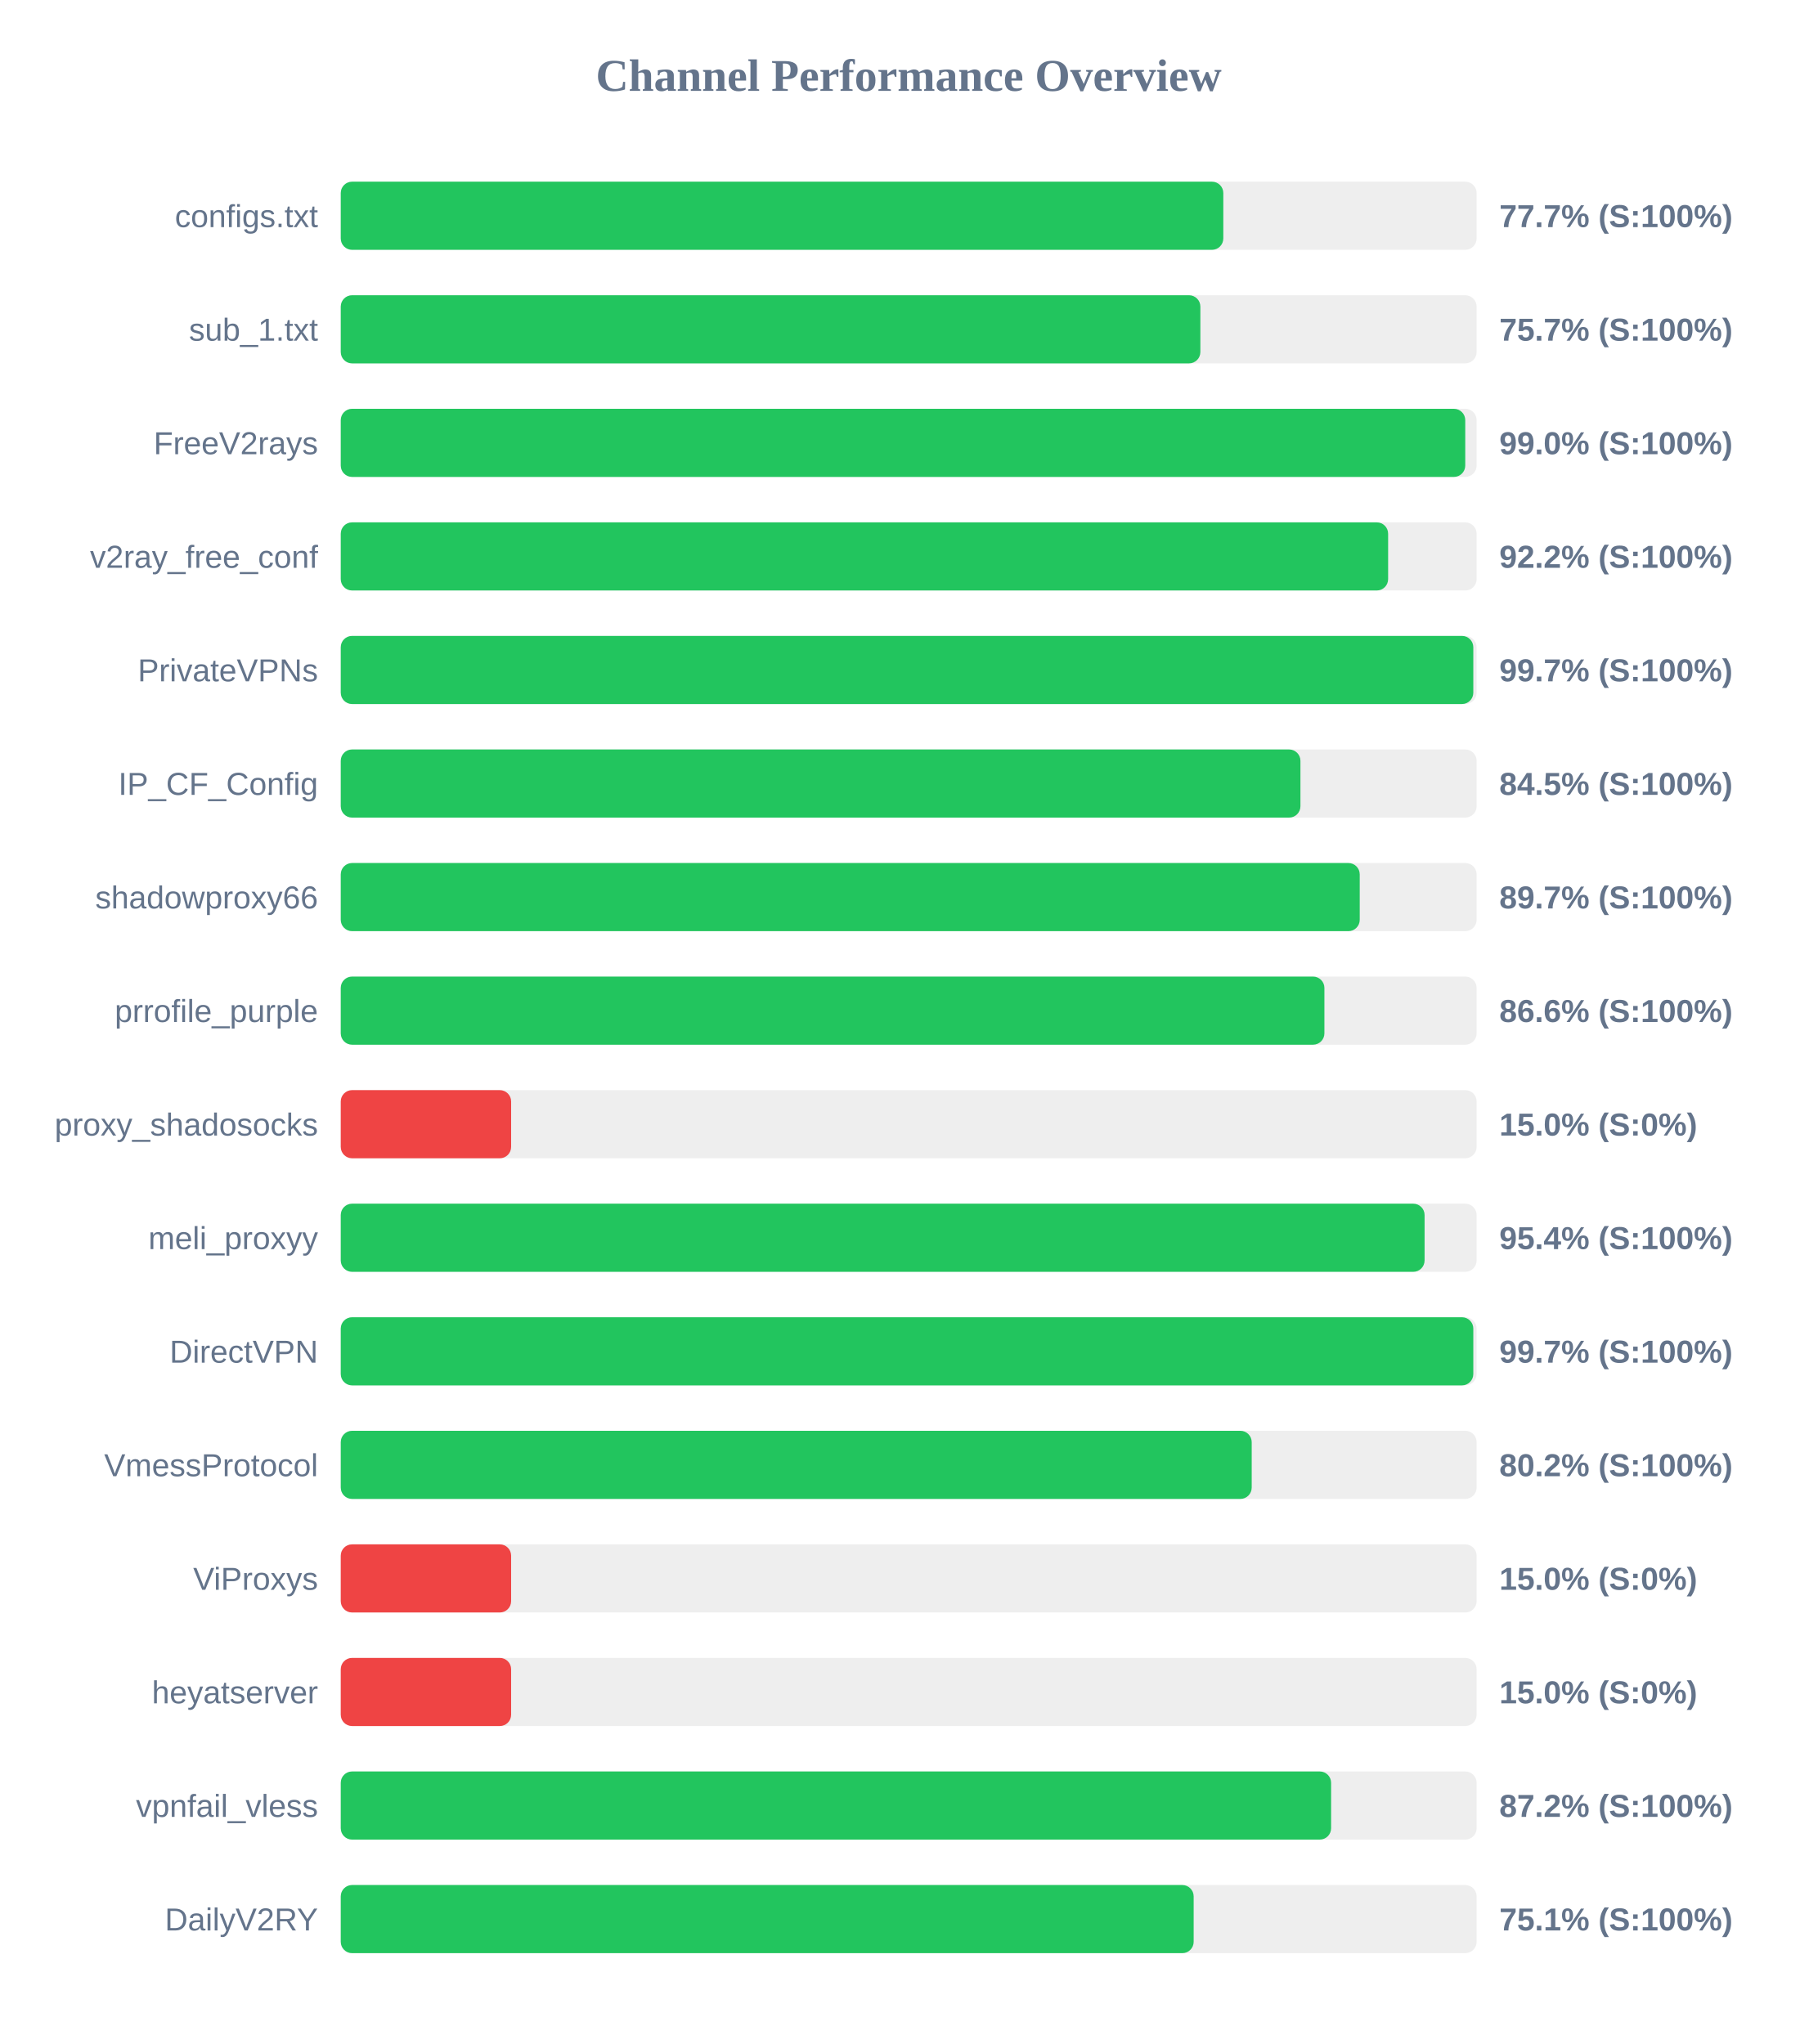
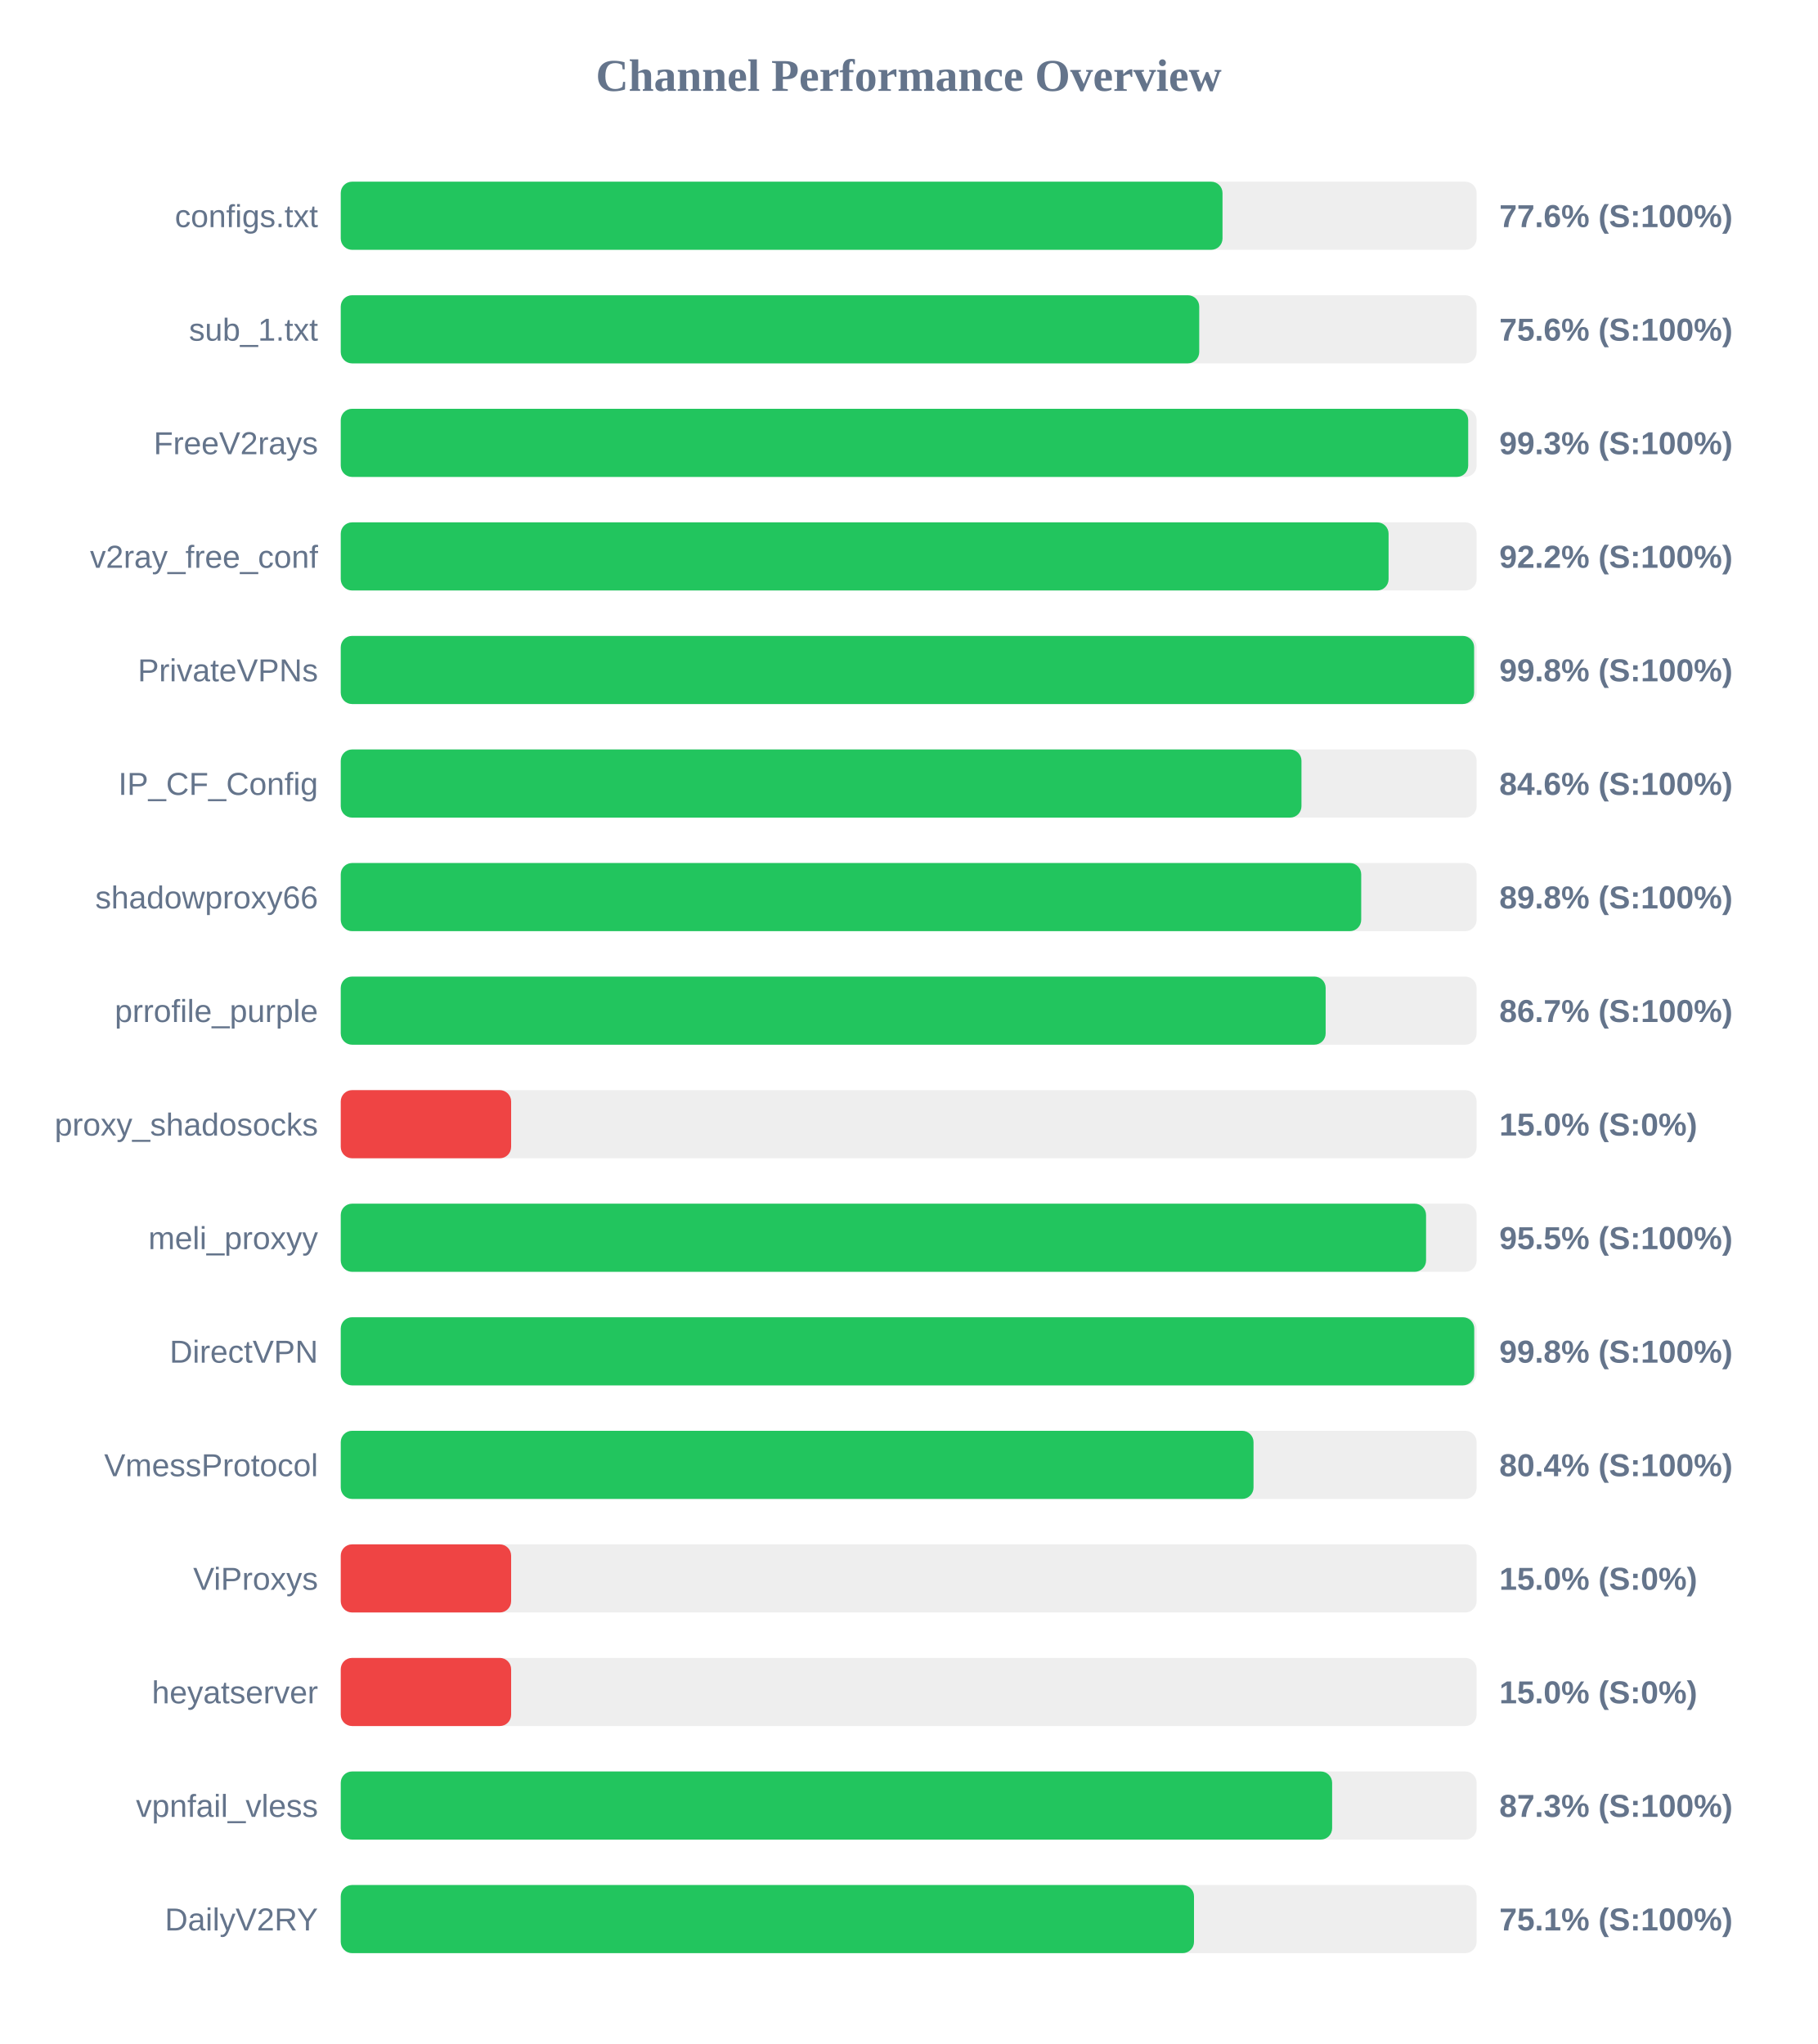
<svg xmlns="http://www.w3.org/2000/svg" width="800" height="900" version="1.1">
  <style>
        .row { font: 14px Arial; fill: #64748b; }
        .score { font: bold 14px Arial; fill: #64748b; }
    </style>
  <text x="400" y="40" text-anchor="middle" font-size="20px" font-weight="bold" fill="#64748b">Channel Performance Overview</text>
  <rect x="150" y="80" width="500" height="30" fill="#eee" rx="5" />
-   <rect x="150" y="80" width="388.5" height="30" fill="#22c55e" rx="5" />
+   <rect x="150" y="80" width="388.15" height="30" fill="#22c55e" rx="5" />
  <text x="140" y="100" text-anchor="end" class="row">configs.txt</text>
-   <text x="660" y="100" text-anchor="start" class="score">77.7% (S:100%)</text>
+   <text x="660" y="100" text-anchor="start" class="score">77.6% (S:100%)</text>
  <rect x="150" y="130" width="500" height="30" fill="#eee" rx="5" />
-   <rect x="150" y="130" width="378.4" height="30" fill="#22c55e" rx="5" />
+   <rect x="150" y="130" width="377.9" height="30" fill="#22c55e" rx="5" />
  <text x="140" y="150" text-anchor="end" class="row">sub_1.txt</text>
-   <text x="660" y="150" text-anchor="start" class="score">75.7% (S:100%)</text>
+   <text x="660" y="150" text-anchor="start" class="score">75.6% (S:100%)</text>
  <rect x="150" y="180" width="500" height="30" fill="#eee" rx="5" />
-   <rect x="150" y="180" width="495.0" height="30" fill="#22c55e" rx="5" />
+   <rect x="150" y="180" width="496.3" height="30" fill="#22c55e" rx="5" />
  <text x="140" y="200" text-anchor="end" class="row">FreeV2rays</text>
-   <text x="660" y="200" text-anchor="start" class="score">99.0% (S:100%)</text>
+   <text x="660" y="200" text-anchor="start" class="score">99.3% (S:100%)</text>
  <rect x="150" y="230" width="500" height="30" fill="#eee" rx="5" />
-   <rect x="150" y="230" width="461.05" height="30" fill="#22c55e" rx="5" />
+   <rect x="150" y="230" width="461.25" height="30" fill="#22c55e" rx="5" />
  <text x="140" y="250" text-anchor="end" class="row">v2ray_free_conf</text>
  <text x="660" y="250" text-anchor="start" class="score">92.2% (S:100%)</text>
  <rect x="150" y="280" width="500" height="30" fill="#eee" rx="5" />
-   <rect x="150" y="280" width="498.55" height="30" fill="#22c55e" rx="5" />
+   <rect x="150" y="280" width="498.9" height="30" fill="#22c55e" rx="5" />
  <text x="140" y="300" text-anchor="end" class="row">PrivateVPNs</text>
-   <text x="660" y="300" text-anchor="start" class="score">99.7% (S:100%)</text>
+   <text x="660" y="300" text-anchor="start" class="score">99.8% (S:100%)</text>
  <rect x="150" y="330" width="500" height="30" fill="#eee" rx="5" />
-   <rect x="150" y="330" width="422.45" height="30" fill="#22c55e" rx="5" />
+   <rect x="150" y="330" width="422.9" height="30" fill="#22c55e" rx="5" />
  <text x="140" y="350" text-anchor="end" class="row">IP_CF_Config</text>
-   <text x="660" y="350" text-anchor="start" class="score">84.5% (S:100%)</text>
+   <text x="660" y="350" text-anchor="start" class="score">84.6% (S:100%)</text>
  <rect x="150" y="380" width="500" height="30" fill="#eee" rx="5" />
-   <rect x="150" y="380" width="448.55" height="30" fill="#22c55e" rx="5" />
+   <rect x="150" y="380" width="449.2" height="30" fill="#22c55e" rx="5" />
  <text x="140" y="400" text-anchor="end" class="row">shadowproxy66</text>
-   <text x="660" y="400" text-anchor="start" class="score">89.7% (S:100%)</text>
+   <text x="660" y="400" text-anchor="start" class="score">89.8% (S:100%)</text>
  <rect x="150" y="430" width="500" height="30" fill="#eee" rx="5" />
-   <rect x="150" y="430" width="433.0" height="30" fill="#22c55e" rx="5" />
+   <rect x="150" y="430" width="433.55" height="30" fill="#22c55e" rx="5" />
  <text x="140" y="450" text-anchor="end" class="row">prrofile_purple</text>
-   <text x="660" y="450" text-anchor="start" class="score">86.6% (S:100%)</text>
+   <text x="660" y="450" text-anchor="start" class="score">86.7% (S:100%)</text>
  <rect x="150" y="480" width="500" height="30" fill="#eee" rx="5" />
  <rect x="150" y="480" width="75.0" height="30" fill="#ef4444" rx="5" />
  <text x="140" y="500" text-anchor="end" class="row">proxy_shadosocks</text>
  <text x="660" y="500" text-anchor="start" class="score">15.0% (S:0%)</text>
  <rect x="150" y="530" width="500" height="30" fill="#eee" rx="5" />
-   <rect x="150" y="530" width="477.1" height="30" fill="#22c55e" rx="5" />
+   <rect x="150" y="530" width="477.75" height="30" fill="#22c55e" rx="5" />
  <text x="140" y="550" text-anchor="end" class="row">meli_proxyy</text>
-   <text x="660" y="550" text-anchor="start" class="score">95.4% (S:100%)</text>
+   <text x="660" y="550" text-anchor="start" class="score">95.5% (S:100%)</text>
  <rect x="150" y="580" width="500" height="30" fill="#eee" rx="5" />
-   <rect x="150" y="580" width="498.55" height="30" fill="#22c55e" rx="5" />
+   <rect x="150" y="580" width="498.95" height="30" fill="#22c55e" rx="5" />
  <text x="140" y="600" text-anchor="end" class="row">DirectVPN</text>
-   <text x="660" y="600" text-anchor="start" class="score">99.7% (S:100%)</text>
+   <text x="660" y="600" text-anchor="start" class="score">99.8% (S:100%)</text>
  <rect x="150" y="630" width="500" height="30" fill="#eee" rx="5" />
-   <rect x="150" y="630" width="401.0" height="30" fill="#22c55e" rx="5" />
+   <rect x="150" y="630" width="401.8" height="30" fill="#22c55e" rx="5" />
  <text x="140" y="650" text-anchor="end" class="row">VmessProtocol</text>
-   <text x="660" y="650" text-anchor="start" class="score">80.2% (S:100%)</text>
+   <text x="660" y="650" text-anchor="start" class="score">80.4% (S:100%)</text>
  <rect x="150" y="680" width="500" height="30" fill="#eee" rx="5" />
  <rect x="150" y="680" width="75.0" height="30" fill="#ef4444" rx="5" />
  <text x="140" y="700" text-anchor="end" class="row">ViProxys</text>
  <text x="660" y="700" text-anchor="start" class="score">15.0% (S:0%)</text>
  <rect x="150" y="730" width="500" height="30" fill="#eee" rx="5" />
  <rect x="150" y="730" width="75.0" height="30" fill="#ef4444" rx="5" />
  <text x="140" y="750" text-anchor="end" class="row">heyatserver</text>
  <text x="660" y="750" text-anchor="start" class="score">15.0% (S:0%)</text>
  <rect x="150" y="780" width="500" height="30" fill="#eee" rx="5" />
-   <rect x="150" y="780" width="435.95" height="30" fill="#22c55e" rx="5" />
+   <rect x="150" y="780" width="436.4" height="30" fill="#22c55e" rx="5" />
  <text x="140" y="800" text-anchor="end" class="row">vpnfail_vless</text>
-   <text x="660" y="800" text-anchor="start" class="score">87.2% (S:100%)</text>
+   <text x="660" y="800" text-anchor="start" class="score">87.3% (S:100%)</text>
  <rect x="150" y="830" width="500" height="30" fill="#eee" rx="5" />
-   <rect x="150" y="830" width="375.45" height="30" fill="#22c55e" rx="5" />
+   <rect x="150" y="830" width="375.6" height="30" fill="#22c55e" rx="5" />
  <text x="140" y="850" text-anchor="end" class="row">DailyV2RY</text>
  <text x="660" y="850" text-anchor="start" class="score">75.1% (S:100%)</text>
</svg>
